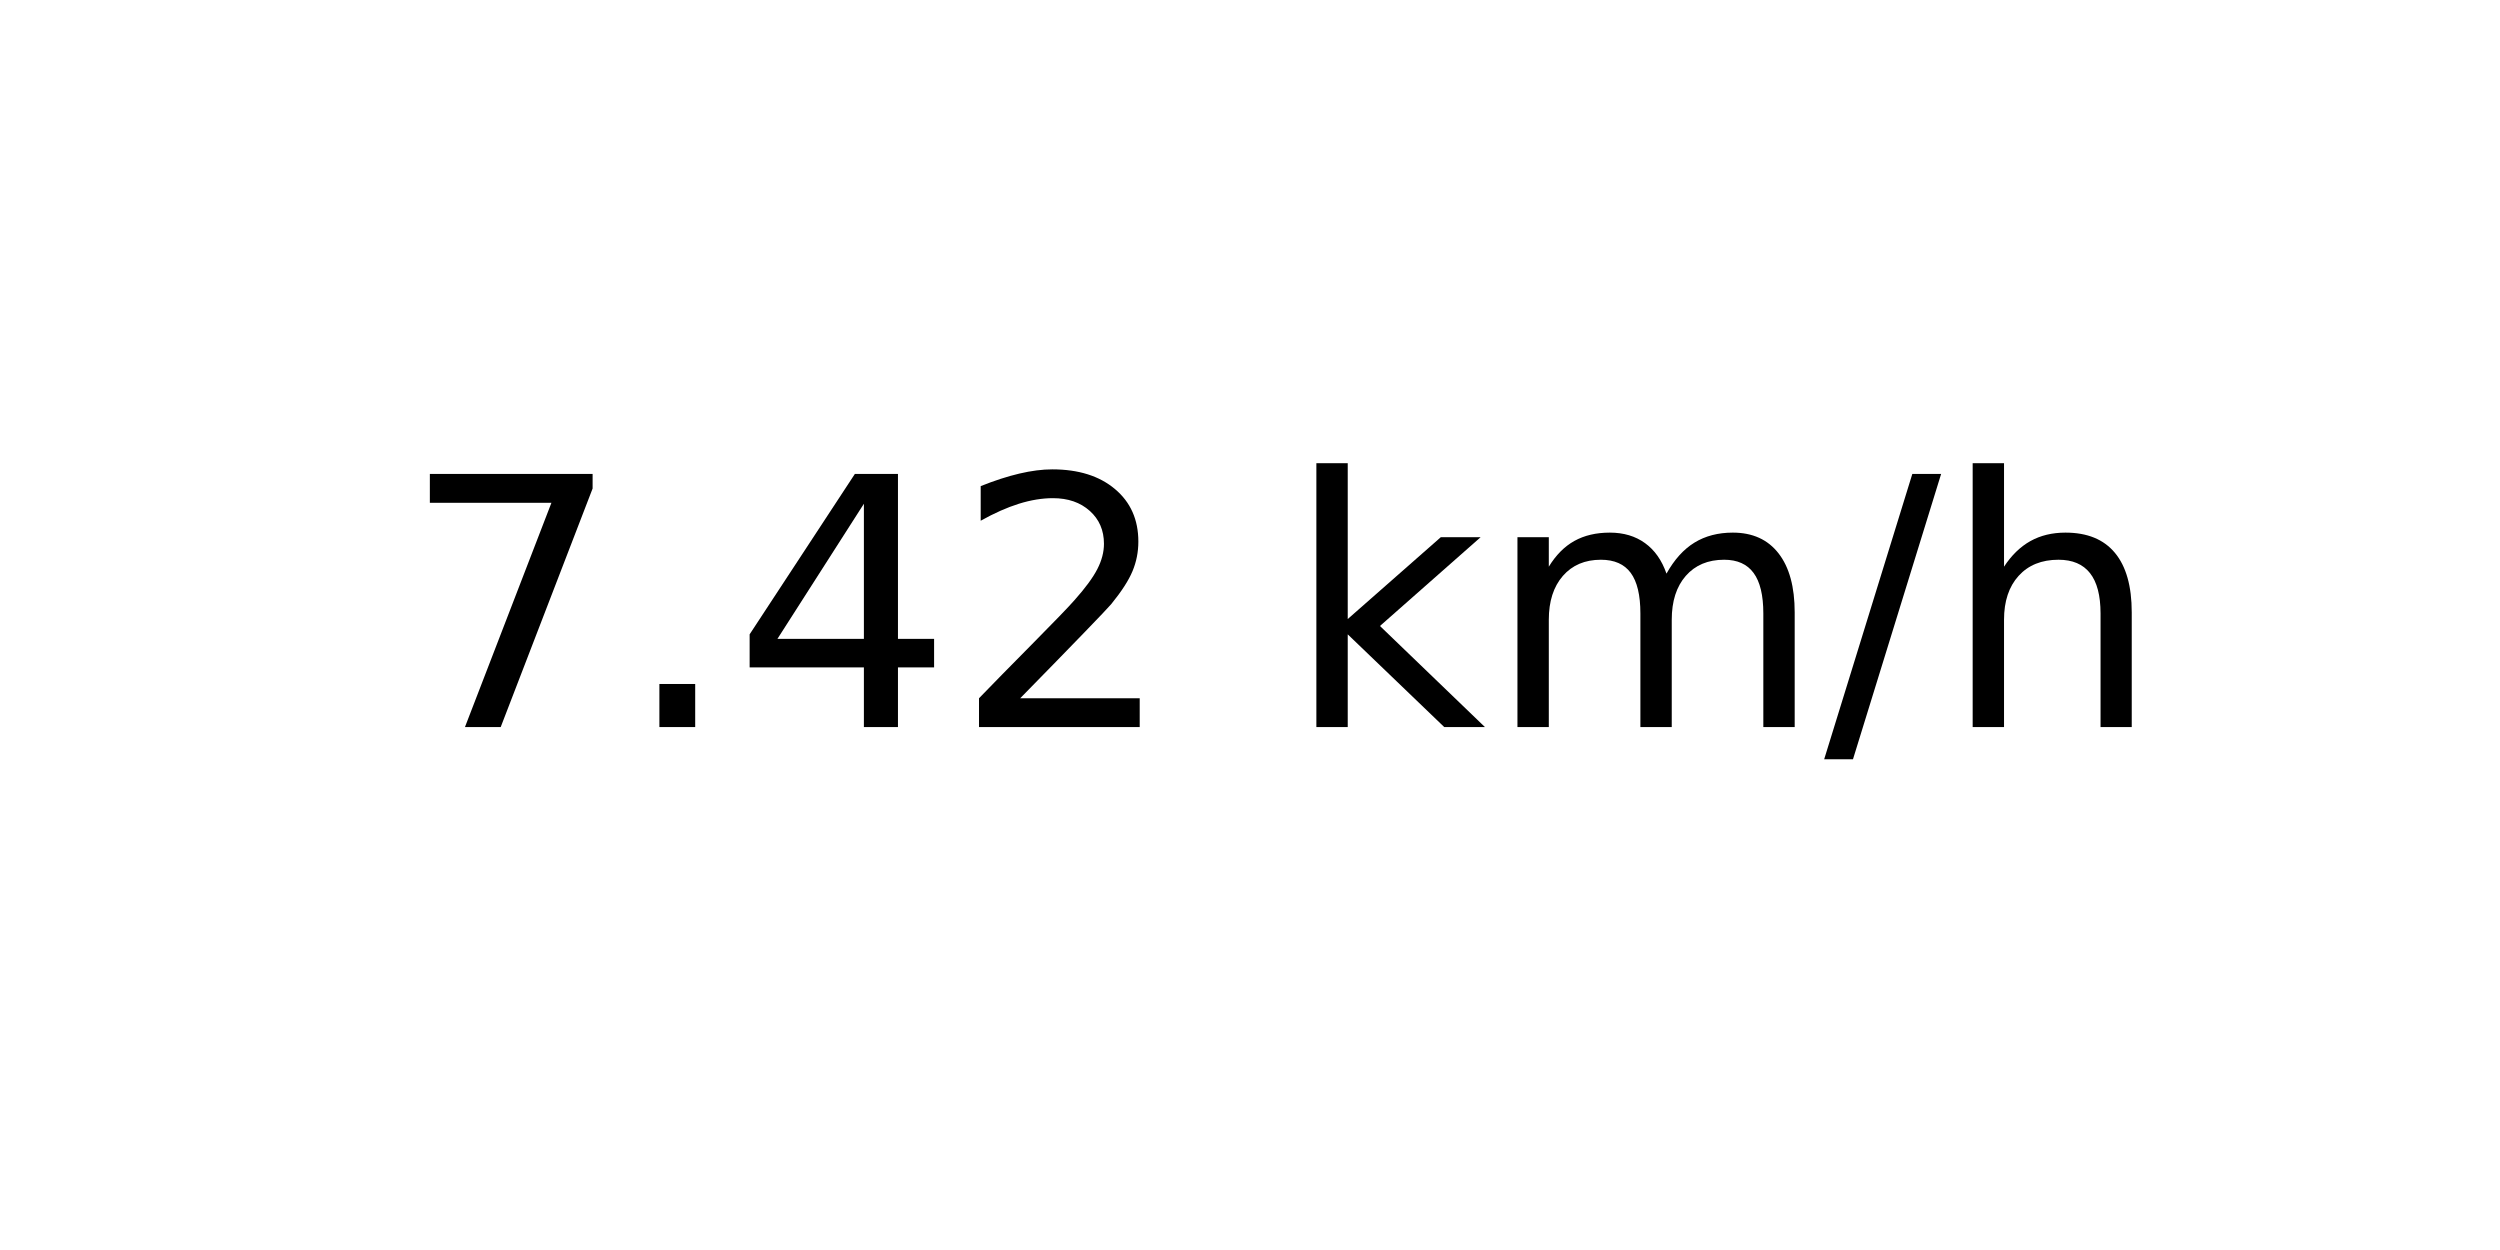
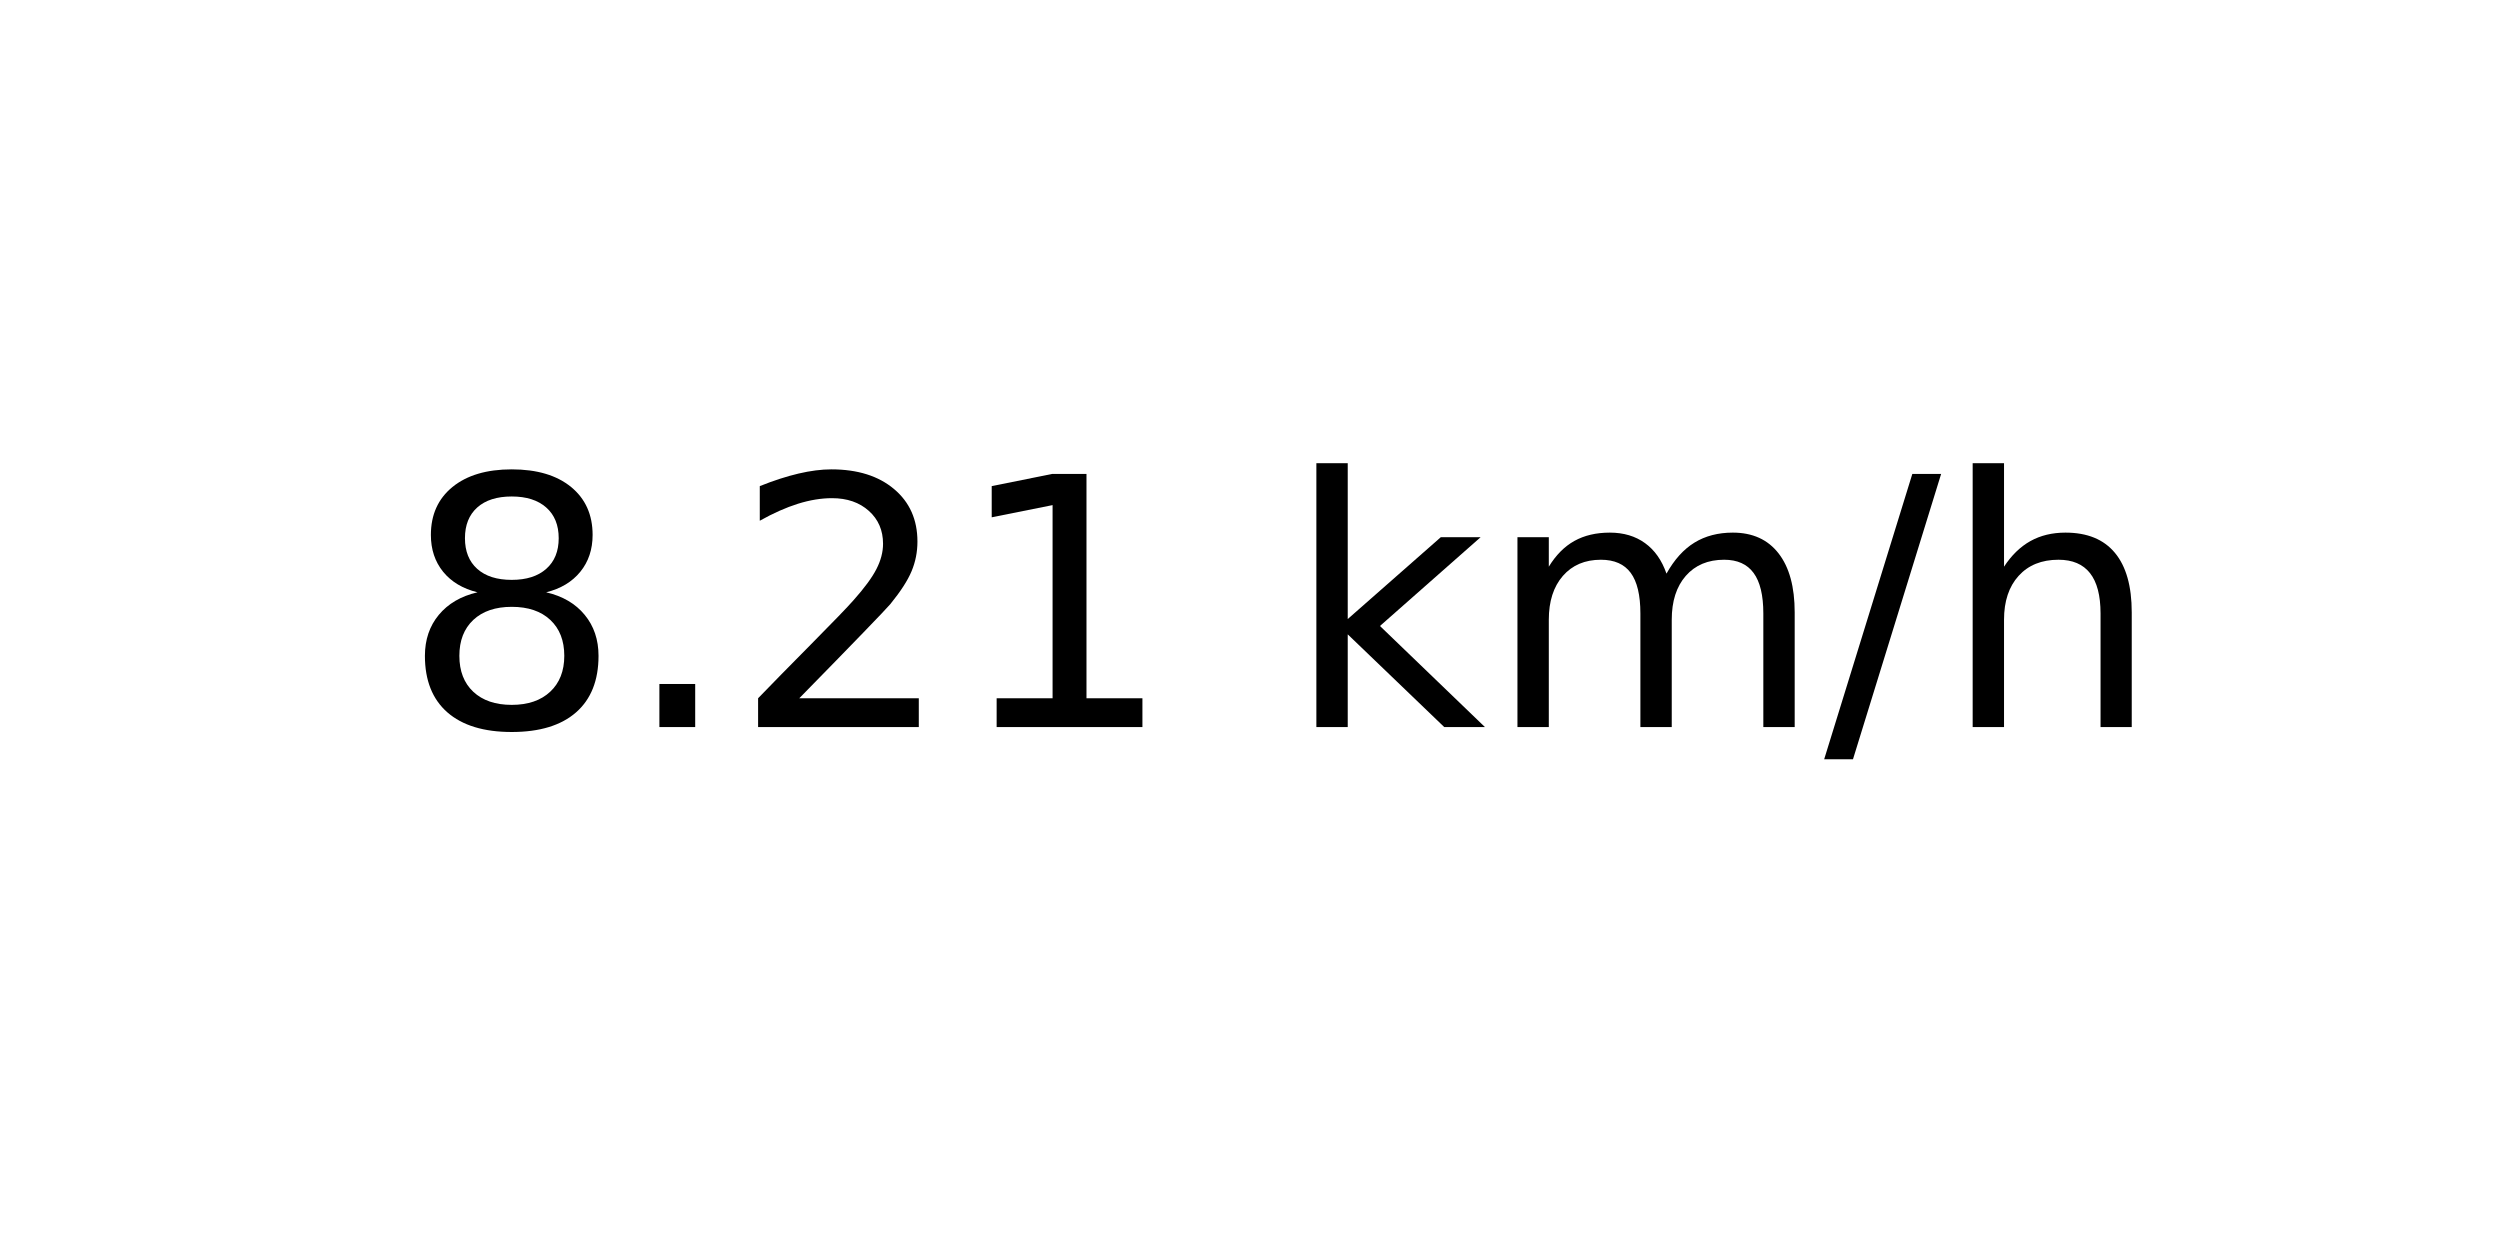
<svg xmlns="http://www.w3.org/2000/svg" xmlns:xlink="http://www.w3.org/1999/xlink" width="72pt" height="36pt" viewBox="0 0 72 36" version="1.1">
  <defs>
    <style type="text/css">*{stroke-linejoin: round; stroke-linecap: butt}</style>
  </defs>
  <g id="figure_1">
    <g id="axes_1">
      <g id="text_1">
        <g transform="translate(11.55937 20.93937) scale(0.1 -0.1)">
          <defs>
-             <path id="DejaVuSans-37" d="M 525 4666  L 3525 4666  L 3525 4397  L 1831 0  L 1172 0  L 2766 4134  L 525 4134  L 525 4666  z " transform="scale(0.015625)" />
+             <path id="DejaVuSans-38" d="M 2034 2216  Q 1584 2216 1326 1975  Q 1069 1734 1069 1313  Q 1069 891 1326 650  Q 1584 409 2034 409  Q 2484 409 2743 651  Q 3003 894 3003 1313  Q 3003 1734 2745 1975  Q 2488 2216 2034 2216  z M 1403 2484  Q 997 2584 770 2862  Q 544 3141 544 3541  Q 544 4100 942 4425  Q 1341 4750 2034 4750  Q 2731 4750 3128 4425  Q 3525 4100 3525 3541  Q 3525 3141 3298 2862  Q 3072 2584 2669 2484  Q 3125 2378 3379 2068  Q 3634 1759 3634 1313  Q 3634 634 3220 271  Q 2806 -91 2034 -91  Q 1263 -91 848 271  Q 434 634 434 1313  Q 434 1759 690 2068  Q 947 2378 1403 2484  z M 1172 3481  Q 1172 3119 1398 2916  Q 1625 2713 2034 2713  Q 2441 2713 2670 2916  Q 2900 3119 2900 3481  Q 2900 3844 2670 4047  Q 2441 4250 2034 4250  Q 1625 4250 1398 4047  Q 1172 3844 1172 3481  z " transform="scale(0.015625)" />
            <path id="DejaVuSans-2e" d="M 684 794  L 1344 794  L 1344 0  L 684 0  L 684 794  z " transform="scale(0.015625)" />
-             <path id="DejaVuSans-34" d="M 2419 4116  L 825 1625  L 2419 1625  L 2419 4116  z M 2253 4666  L 3047 4666  L 3047 1625  L 3713 1625  L 3713 1100  L 3047 1100  L 3047 0  L 2419 0  L 2419 1100  L 313 1100  L 313 1709  L 2253 4666  z " transform="scale(0.015625)" />
            <path id="DejaVuSans-32" d="M 1228 531  L 3431 531  L 3431 0  L 469 0  L 469 531  Q 828 903 1448 1529  Q 2069 2156 2228 2338  Q 2531 2678 2651 2914  Q 2772 3150 2772 3378  Q 2772 3750 2511 3984  Q 2250 4219 1831 4219  Q 1534 4219 1204 4116  Q 875 4013 500 3803  L 500 4441  Q 881 4594 1212 4672  Q 1544 4750 1819 4750  Q 2544 4750 2975 4387  Q 3406 4025 3406 3419  Q 3406 3131 3298 2873  Q 3191 2616 2906 2266  Q 2828 2175 2409 1742  Q 1991 1309 1228 531  z " transform="scale(0.015625)" />
+             <path id="DejaVuSans-31" d="M 794 531  L 1825 531  L 1825 4091  L 703 3866  L 703 4441  L 1819 4666  L 2450 4666  L 2450 531  L 3481 531  L 3481 0  L 794 0  L 794 531  z " transform="scale(0.015625)" />
            <path id="DejaVuSans-20" transform="scale(0.015625)" />
            <path id="DejaVuSans-6b" d="M 581 4863  L 1159 4863  L 1159 1991  L 2875 3500  L 3609 3500  L 1753 1863  L 3688 0  L 2938 0  L 1159 1709  L 1159 0  L 581 0  L 581 4863  z " transform="scale(0.015625)" />
            <path id="DejaVuSans-6d" d="M 3328 2828  Q 3544 3216 3844 3400  Q 4144 3584 4550 3584  Q 5097 3584 5394 3201  Q 5691 2819 5691 2113  L 5691 0  L 5113 0  L 5113 2094  Q 5113 2597 4934 2840  Q 4756 3084 4391 3084  Q 3944 3084 3684 2787  Q 3425 2491 3425 1978  L 3425 0  L 2847 0  L 2847 2094  Q 2847 2600 2669 2842  Q 2491 3084 2119 3084  Q 1678 3084 1418 2786  Q 1159 2488 1159 1978  L 1159 0  L 581 0  L 581 3500  L 1159 3500  L 1159 2956  Q 1356 3278 1631 3431  Q 1906 3584 2284 3584  Q 2666 3584 2933 3390  Q 3200 3197 3328 2828  z " transform="scale(0.015625)" />
            <path id="DejaVuSans-2f" d="M 1625 4666  L 2156 4666  L 531 -594  L 0 -594  L 1625 4666  z " transform="scale(0.015625)" />
            <path id="DejaVuSans-68" d="M 3513 2113  L 3513 0  L 2938 0  L 2938 2094  Q 2938 2591 2744 2837  Q 2550 3084 2163 3084  Q 1697 3084 1428 2787  Q 1159 2491 1159 1978  L 1159 0  L 581 0  L 581 4863  L 1159 4863  L 1159 2956  Q 1366 3272 1645 3428  Q 1925 3584 2291 3584  Q 2894 3584 3203 3211  Q 3513 2838 3513 2113  z " transform="scale(0.015625)" />
          </defs>
-           <use xlink:href="#DejaVuSans-37" />
+           <use xlink:href="#DejaVuSans-38" />
          <use xlink:href="#DejaVuSans-2e" x="63.623" />
-           <use xlink:href="#DejaVuSans-34" x="95.41" />
-           <use xlink:href="#DejaVuSans-32" x="159.033" />
+           <use xlink:href="#DejaVuSans-32" x="95.41" />
+           <use xlink:href="#DejaVuSans-31" x="159.033" />
          <use xlink:href="#DejaVuSans-20" x="222.656" />
          <use xlink:href="#DejaVuSans-6b" x="254.443" />
          <use xlink:href="#DejaVuSans-6d" x="312.354" />
          <use xlink:href="#DejaVuSans-2f" x="409.766" />
          <use xlink:href="#DejaVuSans-68" x="443.457" />
        </g>
      </g>
    </g>
  </g>
</svg>
